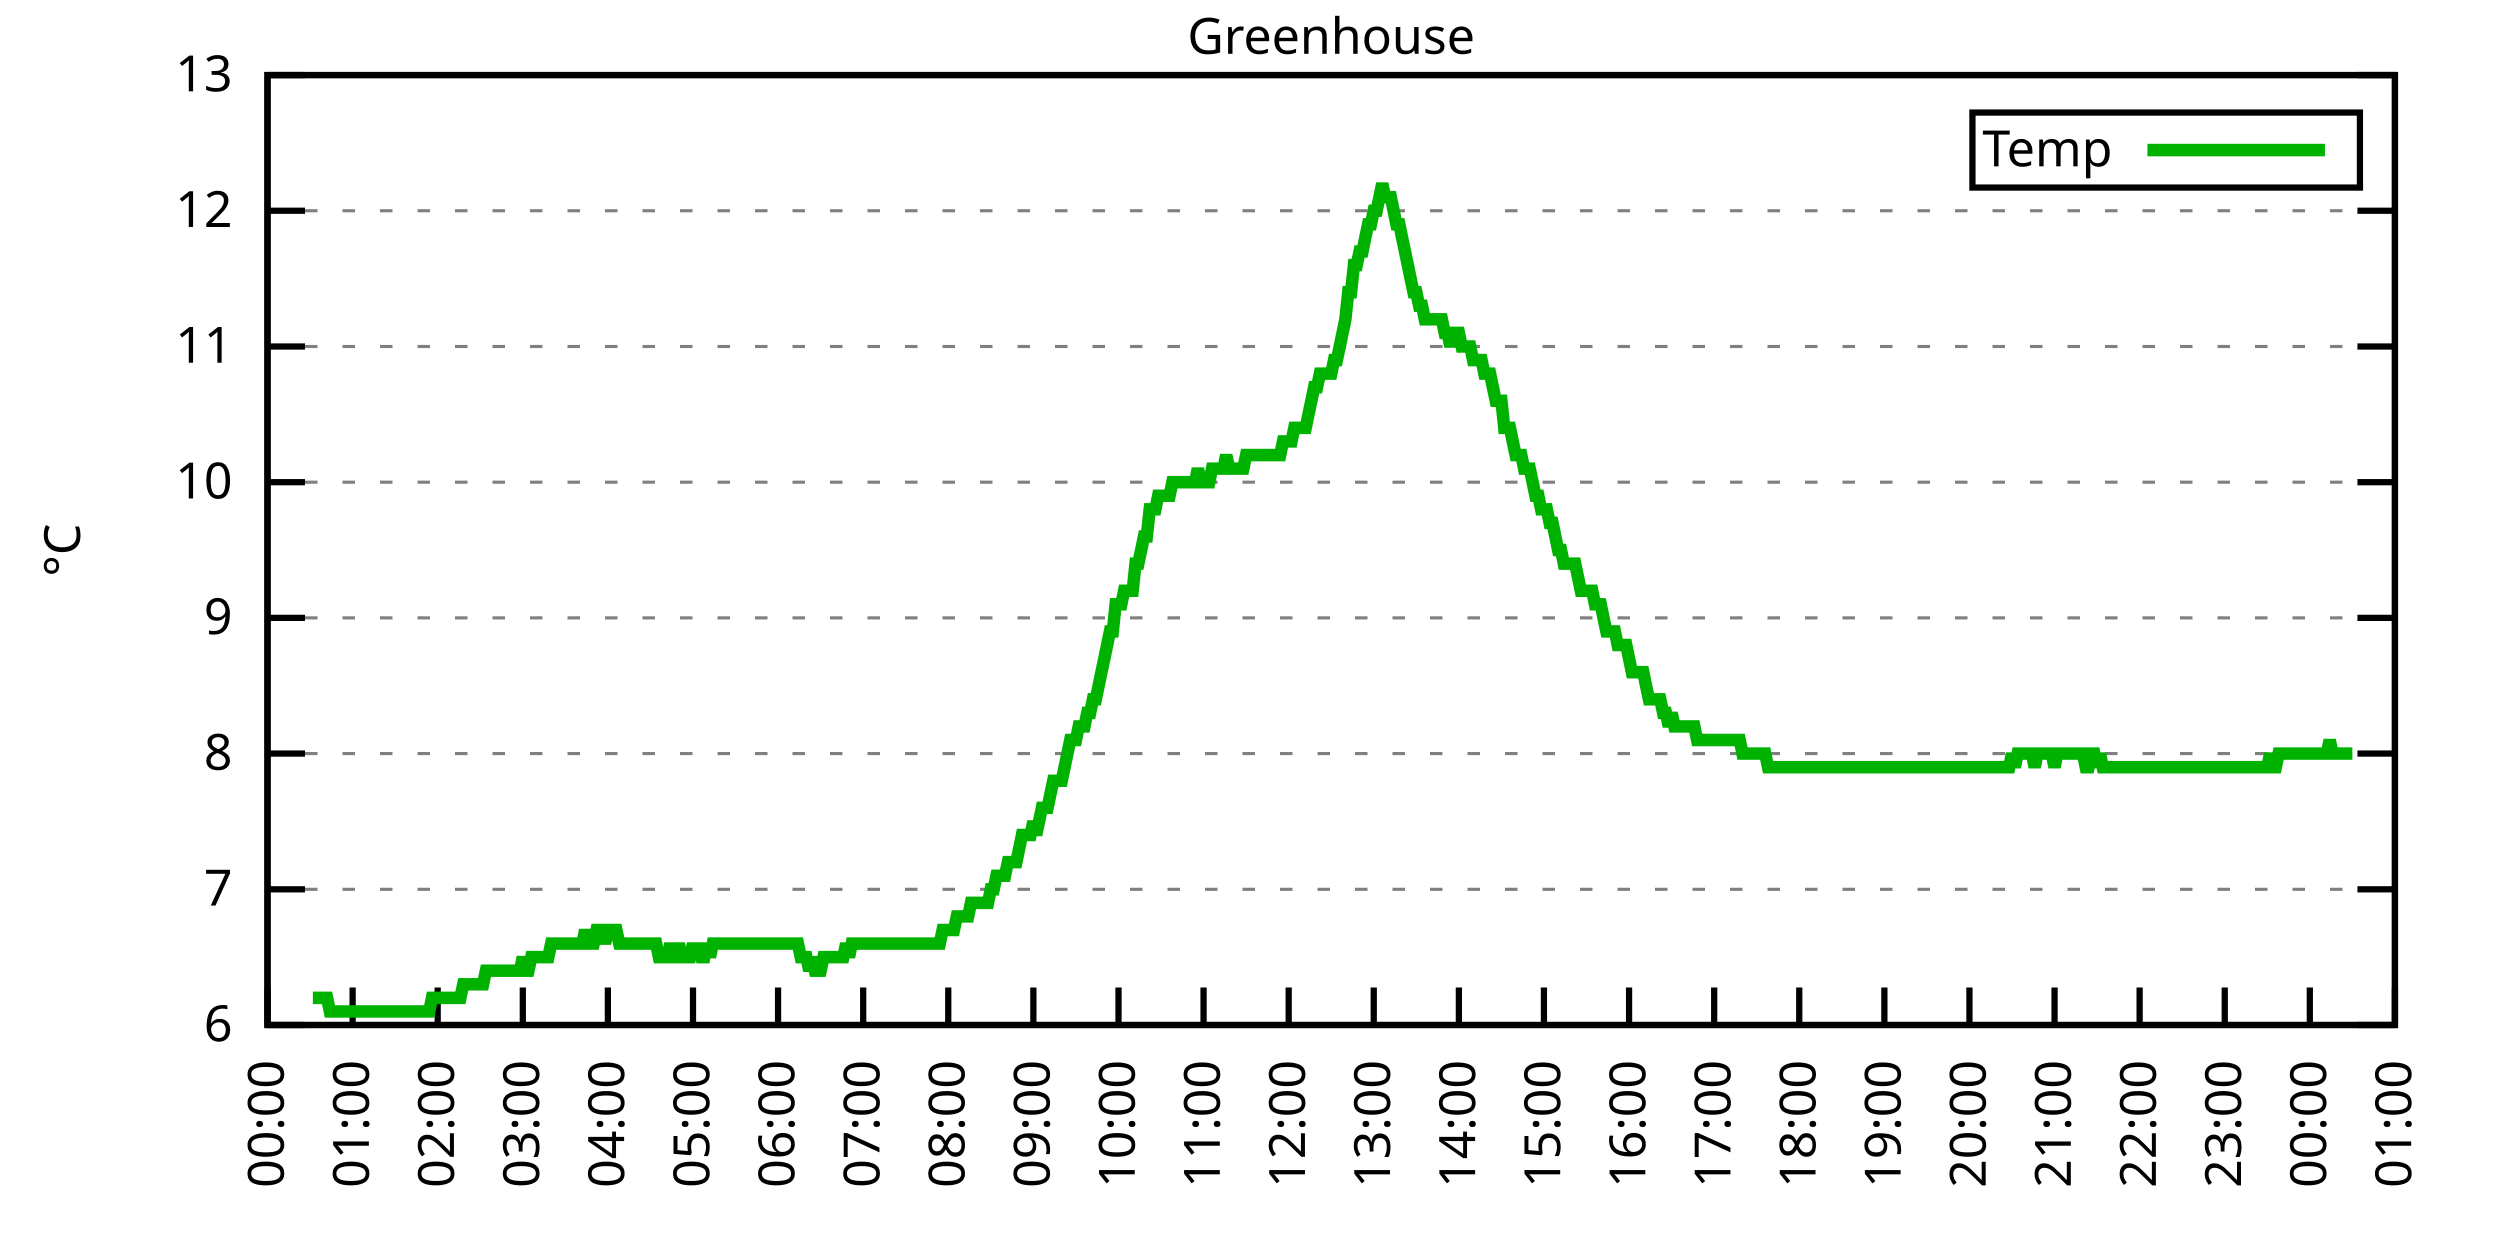
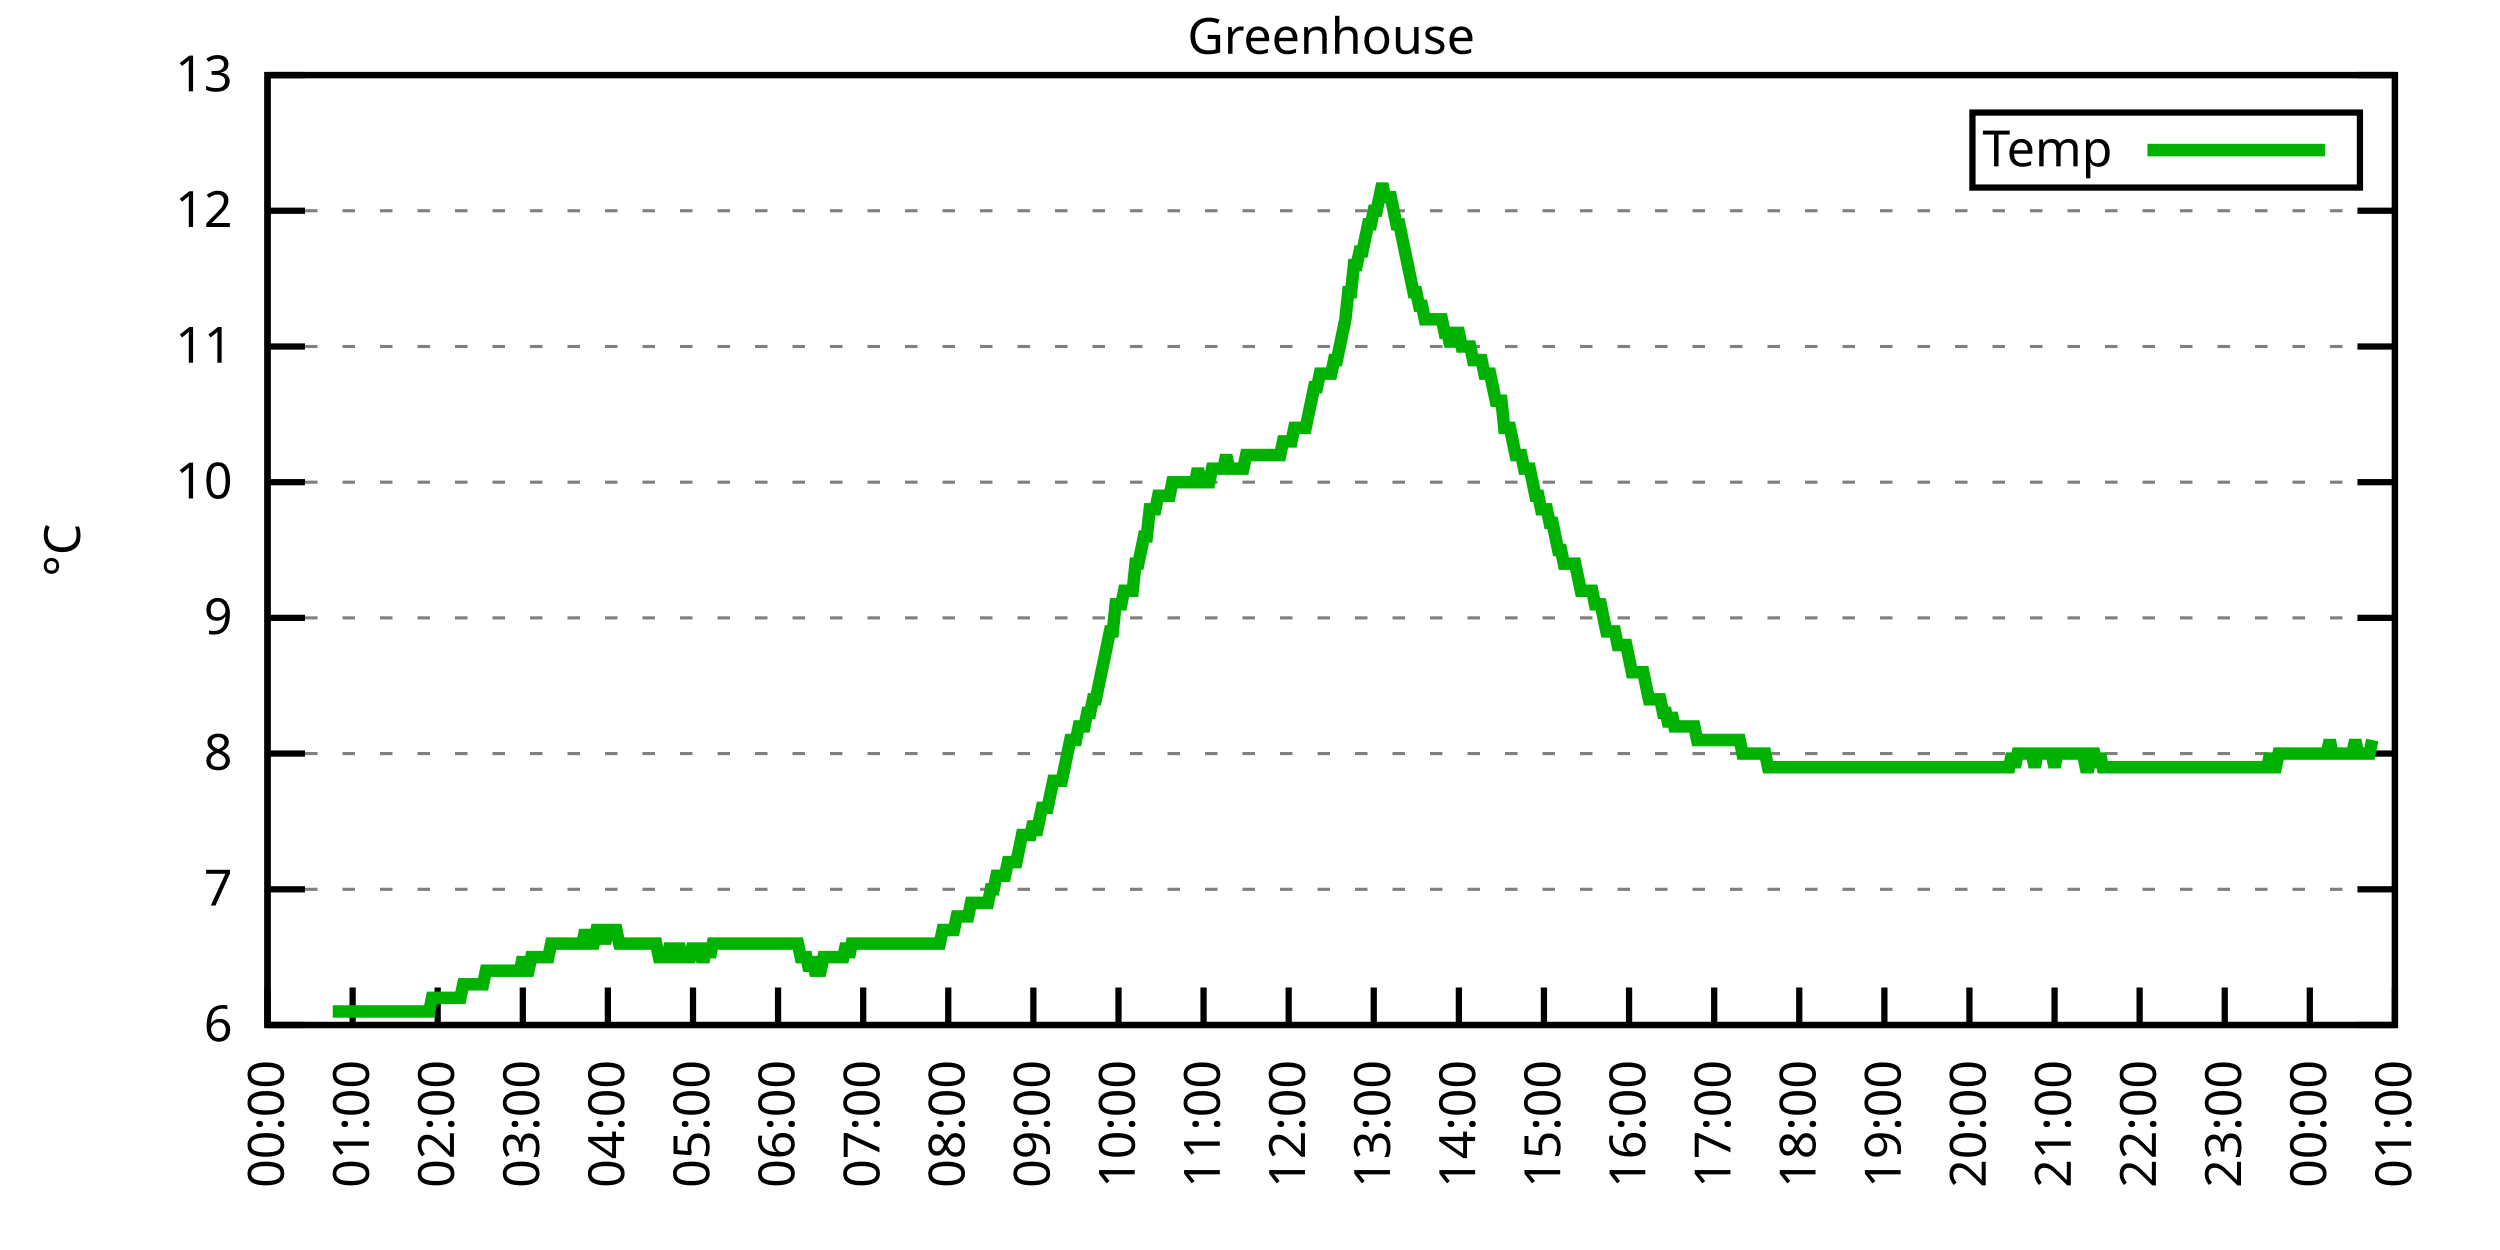
<svg xmlns="http://www.w3.org/2000/svg" xmlns:xlink="http://www.w3.org/1999/xlink" width="400" height="200" viewBox="0 0 400 200">
  <g id="gnuplot_canvas">
    <rect x="0" y="0" width="400" height="200" fill="none" />
    <defs>
      <circle id="gpDot" r="0.5" stroke-width="0.5" stroke="currentColor" />
      <path id="gpPt0" stroke-width="0.333" stroke="currentColor" d="M-1,0 h2 M0,-1 v2" />
      <path id="gpPt1" stroke-width="0.333" stroke="currentColor" d="M-1,-1 L1,1 M1,-1 L-1,1" />
      <path id="gpPt2" stroke-width="0.333" stroke="currentColor" d="M-1,0 L1,0 M0,-1 L0,1 M-1,-1 L1,1 M-1,1 L1,-1" />
      <rect id="gpPt3" stroke-width="0.333" stroke="currentColor" x="-1" y="-1" width="2" height="2" />
      <rect id="gpPt4" stroke-width="0.333" stroke="currentColor" fill="currentColor" x="-1" y="-1" width="2" height="2" />
      <circle id="gpPt5" stroke-width="0.333" stroke="currentColor" cx="0" cy="0" r="1" />
      <use xlink:href="#gpPt5" id="gpPt6" fill="currentColor" stroke="none" />
      <path id="gpPt7" stroke-width="0.333" stroke="currentColor" d="M0,-1.33 L-1.33,0.67 L1.33,0.67 z" />
      <use xlink:href="#gpPt7" id="gpPt8" fill="currentColor" stroke="none" />
      <use xlink:href="#gpPt7" id="gpPt9" stroke="currentColor" transform="rotate(180)" />
      <use xlink:href="#gpPt9" id="gpPt10" fill="currentColor" stroke="none" />
      <use xlink:href="#gpPt3" id="gpPt11" stroke="currentColor" transform="rotate(45)" />
      <use xlink:href="#gpPt11" id="gpPt12" fill="currentColor" stroke="none" />
      <path id="gpPt13" stroke-width="0.333" stroke="currentColor" d="M0,1.330 L1.265,0.411 L0.782,-1.067 L-0.782,-1.076 L-1.265,0.411 z" />
      <use xlink:href="#gpPt13" id="gpPt14" fill="currentColor" stroke="none" />
      <filter id="textbox" filterUnits="objectBoundingBox" x="0" y="0" height="1" width="1">
        <feFlood flood-color="white" flood-opacity="1" result="bgnd" />
        <feComposite in="SourceGraphic" in2="bgnd" operator="atop" />
      </filter>
      <filter id="greybox" filterUnits="objectBoundingBox" x="0" y="0" height="1" width="1">
        <feFlood flood-color="lightgrey" flood-opacity="1" result="grey" />
        <feComposite in="SourceGraphic" in2="grey" operator="atop" />
      </filter>
    </defs>
    <g fill="none" color="white" stroke="currentColor" stroke-width="1.00" stroke-linecap="butt" stroke-linejoin="miter">
</g>
    <g fill="none" color="black" stroke="currentColor" stroke-width="1.00" stroke-linecap="butt" stroke-linejoin="miter">
      <g stroke="none" shape-rendering="crispEdges">
        <polygon fill="rgb(255, 255, 255)" points="42.80,164.00 383.18,164.00 383.18,12.02 42.80,12.02 " />
      </g>
    </g>
    <g fill="none" color="black" stroke="currentColor" stroke-width="1.00" stroke-linecap="butt" stroke-linejoin="miter">
</g>
    <g fill="none" color="black" stroke="black" stroke-width="0.50" stroke-linecap="butt" stroke-linejoin="miter">
</g>
    <g fill="none" color="gray" stroke="currentColor" stroke-width="0.50" stroke-linecap="butt" stroke-linejoin="miter">
      <path stroke="gray" stroke-dasharray="2,4" class="gridline" d="M42.80,164.00 L383.19,164.00  " />
    </g>
    <g fill="none" color="gray" stroke="gray" stroke-width="1.00" stroke-linecap="butt" stroke-linejoin="miter">
</g>
    <g fill="none" color="black" stroke="currentColor" stroke-width="1.00" stroke-linecap="butt" stroke-linejoin="miter">
      <path stroke="black" d="M42.80,164.00 L48.80,164.00 M383.19,164.00 L377.19,164.00  " />
      <g transform="translate(37.20,166.60)" stroke="none" fill="black" font-family="Sans" font-size="8.00" text-anchor="end">
        <text>
          <tspan font-family="Sans"> 6</tspan>
        </text>
      </g>
    </g>
    <g fill="none" color="black" stroke="currentColor" stroke-width="1.00" stroke-linecap="butt" stroke-linejoin="miter">
</g>
    <g fill="none" color="black" stroke="black" stroke-width="0.50" stroke-linecap="butt" stroke-linejoin="miter">
</g>
    <g fill="none" color="gray" stroke="currentColor" stroke-width="0.50" stroke-linecap="butt" stroke-linejoin="miter">
      <path stroke="gray" stroke-dasharray="2,4" class="gridline" d="M42.80,142.29 L383.19,142.29  " />
    </g>
    <g fill="none" color="gray" stroke="gray" stroke-width="1.00" stroke-linecap="butt" stroke-linejoin="miter">
</g>
    <g fill="none" color="black" stroke="currentColor" stroke-width="1.00" stroke-linecap="butt" stroke-linejoin="miter">
      <path stroke="black" d="M42.80,142.29 L48.80,142.29 M383.19,142.29 L377.19,142.29  " />
      <g transform="translate(37.20,144.89)" stroke="none" fill="black" font-family="Sans" font-size="8.00" text-anchor="end">
        <text>
          <tspan font-family="Sans"> 7</tspan>
        </text>
      </g>
    </g>
    <g fill="none" color="black" stroke="currentColor" stroke-width="1.00" stroke-linecap="butt" stroke-linejoin="miter">
</g>
    <g fill="none" color="black" stroke="black" stroke-width="0.50" stroke-linecap="butt" stroke-linejoin="miter">
</g>
    <g fill="none" color="gray" stroke="currentColor" stroke-width="0.50" stroke-linecap="butt" stroke-linejoin="miter">
      <path stroke="gray" stroke-dasharray="2,4" class="gridline" d="M42.80,120.57 L383.19,120.57  " />
    </g>
    <g fill="none" color="gray" stroke="gray" stroke-width="1.00" stroke-linecap="butt" stroke-linejoin="miter">
</g>
    <g fill="none" color="black" stroke="currentColor" stroke-width="1.00" stroke-linecap="butt" stroke-linejoin="miter">
      <path stroke="black" d="M42.80,120.57 L48.80,120.57 M383.19,120.57 L377.19,120.57  " />
      <g transform="translate(37.20,123.17)" stroke="none" fill="black" font-family="Sans" font-size="8.00" text-anchor="end">
        <text>
          <tspan font-family="Sans"> 8</tspan>
        </text>
      </g>
    </g>
    <g fill="none" color="black" stroke="currentColor" stroke-width="1.00" stroke-linecap="butt" stroke-linejoin="miter">
</g>
    <g fill="none" color="black" stroke="black" stroke-width="0.50" stroke-linecap="butt" stroke-linejoin="miter">
</g>
    <g fill="none" color="gray" stroke="currentColor" stroke-width="0.50" stroke-linecap="butt" stroke-linejoin="miter">
      <path stroke="gray" stroke-dasharray="2,4" class="gridline" d="M42.80,98.86 L383.19,98.86  " />
    </g>
    <g fill="none" color="gray" stroke="gray" stroke-width="1.00" stroke-linecap="butt" stroke-linejoin="miter">
</g>
    <g fill="none" color="black" stroke="currentColor" stroke-width="1.00" stroke-linecap="butt" stroke-linejoin="miter">
      <path stroke="black" d="M42.80,98.86 L48.80,98.86 M383.19,98.86 L377.19,98.86  " />
      <g transform="translate(37.20,101.46)" stroke="none" fill="black" font-family="Sans" font-size="8.00" text-anchor="end">
        <text>
          <tspan font-family="Sans"> 9</tspan>
        </text>
      </g>
    </g>
    <g fill="none" color="black" stroke="currentColor" stroke-width="1.00" stroke-linecap="butt" stroke-linejoin="miter">
</g>
    <g fill="none" color="black" stroke="black" stroke-width="0.50" stroke-linecap="butt" stroke-linejoin="miter">
</g>
    <g fill="none" color="gray" stroke="currentColor" stroke-width="0.50" stroke-linecap="butt" stroke-linejoin="miter">
      <path stroke="gray" stroke-dasharray="2,4" class="gridline" d="M42.80,77.15 L383.19,77.15  " />
    </g>
    <g fill="none" color="gray" stroke="gray" stroke-width="1.00" stroke-linecap="butt" stroke-linejoin="miter">
</g>
    <g fill="none" color="black" stroke="currentColor" stroke-width="1.00" stroke-linecap="butt" stroke-linejoin="miter">
      <path stroke="black" d="M42.80,77.15 L48.80,77.15 M383.19,77.15 L377.19,77.15  " />
      <g transform="translate(37.20,79.75)" stroke="none" fill="black" font-family="Sans" font-size="8.00" text-anchor="end">
        <text>
          <tspan font-family="Sans"> 10</tspan>
        </text>
      </g>
    </g>
    <g fill="none" color="black" stroke="currentColor" stroke-width="1.00" stroke-linecap="butt" stroke-linejoin="miter">
</g>
    <g fill="none" color="black" stroke="black" stroke-width="0.50" stroke-linecap="butt" stroke-linejoin="miter">
</g>
    <g fill="none" color="gray" stroke="currentColor" stroke-width="0.50" stroke-linecap="butt" stroke-linejoin="miter">
      <path stroke="gray" stroke-dasharray="2,4" class="gridline" d="M42.80,55.44 L383.19,55.44  " />
    </g>
    <g fill="none" color="gray" stroke="gray" stroke-width="1.00" stroke-linecap="butt" stroke-linejoin="miter">
</g>
    <g fill="none" color="black" stroke="currentColor" stroke-width="1.00" stroke-linecap="butt" stroke-linejoin="miter">
      <path stroke="black" d="M42.80,55.44 L48.80,55.44 M383.19,55.44 L377.19,55.44  " />
      <g transform="translate(37.20,58.04)" stroke="none" fill="black" font-family="Sans" font-size="8.00" text-anchor="end">
        <text>
          <tspan font-family="Sans"> 11</tspan>
        </text>
      </g>
    </g>
    <g fill="none" color="black" stroke="currentColor" stroke-width="1.00" stroke-linecap="butt" stroke-linejoin="miter">
</g>
    <g fill="none" color="black" stroke="black" stroke-width="0.50" stroke-linecap="butt" stroke-linejoin="miter">
</g>
    <g fill="none" color="gray" stroke="currentColor" stroke-width="0.50" stroke-linecap="butt" stroke-linejoin="miter">
      <path stroke="gray" stroke-dasharray="2,4" class="gridline" d="M42.80,33.72 L383.19,33.72  " />
    </g>
    <g fill="none" color="gray" stroke="gray" stroke-width="1.00" stroke-linecap="butt" stroke-linejoin="miter">
</g>
    <g fill="none" color="black" stroke="currentColor" stroke-width="1.00" stroke-linecap="butt" stroke-linejoin="miter">
      <path stroke="black" d="M42.80,33.72 L48.80,33.72 M383.19,33.72 L377.19,33.72  " />
      <g transform="translate(37.20,36.32)" stroke="none" fill="black" font-family="Sans" font-size="8.00" text-anchor="end">
        <text>
          <tspan font-family="Sans"> 12</tspan>
        </text>
      </g>
    </g>
    <g fill="none" color="black" stroke="currentColor" stroke-width="1.00" stroke-linecap="butt" stroke-linejoin="miter">
</g>
    <g fill="none" color="black" stroke="black" stroke-width="0.50" stroke-linecap="butt" stroke-linejoin="miter">
</g>
    <g fill="none" color="gray" stroke="currentColor" stroke-width="0.50" stroke-linecap="butt" stroke-linejoin="miter">
      <path stroke="gray" stroke-dasharray="2,4" class="gridline" d="M42.80,12.01 L383.19,12.01  " />
    </g>
    <g fill="none" color="gray" stroke="gray" stroke-width="1.00" stroke-linecap="butt" stroke-linejoin="miter">
</g>
    <g fill="none" color="black" stroke="currentColor" stroke-width="1.00" stroke-linecap="butt" stroke-linejoin="miter">
      <path stroke="black" d="M42.80,12.01 L48.80,12.01 M383.19,12.01 L377.19,12.01  " />
      <g transform="translate(37.20,14.61)" stroke="none" fill="black" font-family="Sans" font-size="8.00" text-anchor="end">
        <text>
          <tspan font-family="Sans"> 13</tspan>
        </text>
      </g>
    </g>
    <g fill="none" color="black" stroke="currentColor" stroke-width="1.00" stroke-linecap="butt" stroke-linejoin="miter">
      <path stroke="black" d="M42.80,164.00 L42.80,158.00  " />
      <g transform="translate(45.40,169.60) rotate(270.00)" stroke="none" fill="black" font-family="Sans" font-size="8.00" text-anchor="end">
        <text>
          <tspan font-family="Sans">00:00</tspan>
        </text>
      </g>
    </g>
    <g fill="none" color="black" stroke="currentColor" stroke-width="1.00" stroke-linecap="butt" stroke-linejoin="miter">
      <path stroke="black" d="M56.42,164.00 L56.42,158.00  " />
      <g transform="translate(59.02,169.60) rotate(270.00)" stroke="none" fill="black" font-family="Sans" font-size="8.00" text-anchor="end">
        <text>
          <tspan font-family="Sans">01:00</tspan>
        </text>
      </g>
    </g>
    <g fill="none" color="black" stroke="currentColor" stroke-width="1.00" stroke-linecap="butt" stroke-linejoin="miter">
      <path stroke="black" d="M70.03,164.00 L70.03,158.00  " />
      <g transform="translate(72.63,169.60) rotate(270.00)" stroke="none" fill="black" font-family="Sans" font-size="8.00" text-anchor="end">
        <text>
          <tspan font-family="Sans">02:00</tspan>
        </text>
      </g>
    </g>
    <g fill="none" color="black" stroke="currentColor" stroke-width="1.00" stroke-linecap="butt" stroke-linejoin="miter">
      <path stroke="black" d="M83.65,164.00 L83.65,158.00  " />
      <g transform="translate(86.25,169.60) rotate(270.00)" stroke="none" fill="black" font-family="Sans" font-size="8.00" text-anchor="end">
        <text>
          <tspan font-family="Sans">03:00</tspan>
        </text>
      </g>
    </g>
    <g fill="none" color="black" stroke="currentColor" stroke-width="1.00" stroke-linecap="butt" stroke-linejoin="miter">
      <path stroke="black" d="M97.26,164.00 L97.26,158.00  " />
      <g transform="translate(99.86,169.60) rotate(270.00)" stroke="none" fill="black" font-family="Sans" font-size="8.00" text-anchor="end">
        <text>
          <tspan font-family="Sans">04:00</tspan>
        </text>
      </g>
    </g>
    <g fill="none" color="black" stroke="currentColor" stroke-width="1.00" stroke-linecap="butt" stroke-linejoin="miter">
      <path stroke="black" d="M110.88,164.00 L110.88,158.00  " />
      <g transform="translate(113.48,169.60) rotate(270.00)" stroke="none" fill="black" font-family="Sans" font-size="8.00" text-anchor="end">
        <text>
          <tspan font-family="Sans">05:00</tspan>
        </text>
      </g>
    </g>
    <g fill="none" color="black" stroke="currentColor" stroke-width="1.00" stroke-linecap="butt" stroke-linejoin="miter">
      <path stroke="black" d="M124.49,164.00 L124.49,158.00  " />
      <g transform="translate(127.09,169.60) rotate(270.00)" stroke="none" fill="black" font-family="Sans" font-size="8.00" text-anchor="end">
        <text>
          <tspan font-family="Sans">06:00</tspan>
        </text>
      </g>
    </g>
    <g fill="none" color="black" stroke="currentColor" stroke-width="1.00" stroke-linecap="butt" stroke-linejoin="miter">
      <path stroke="black" d="M138.11,164.00 L138.11,158.00  " />
      <g transform="translate(140.71,169.60) rotate(270.00)" stroke="none" fill="black" font-family="Sans" font-size="8.00" text-anchor="end">
        <text>
          <tspan font-family="Sans">07:00</tspan>
        </text>
      </g>
    </g>
    <g fill="none" color="black" stroke="currentColor" stroke-width="1.00" stroke-linecap="butt" stroke-linejoin="miter">
      <path stroke="black" d="M151.72,164.00 L151.72,158.00  " />
      <g transform="translate(154.32,169.60) rotate(270.00)" stroke="none" fill="black" font-family="Sans" font-size="8.00" text-anchor="end">
        <text>
          <tspan font-family="Sans">08:00</tspan>
        </text>
      </g>
    </g>
    <g fill="none" color="black" stroke="currentColor" stroke-width="1.00" stroke-linecap="butt" stroke-linejoin="miter">
      <path stroke="black" d="M165.34,164.00 L165.34,158.00  " />
      <g transform="translate(167.94,169.60) rotate(270.00)" stroke="none" fill="black" font-family="Sans" font-size="8.00" text-anchor="end">
        <text>
          <tspan font-family="Sans">09:00</tspan>
        </text>
      </g>
    </g>
    <g fill="none" color="black" stroke="currentColor" stroke-width="1.00" stroke-linecap="butt" stroke-linejoin="miter">
      <path stroke="black" d="M178.96,164.00 L178.96,158.00  " />
      <g transform="translate(181.56,169.60) rotate(270.00)" stroke="none" fill="black" font-family="Sans" font-size="8.00" text-anchor="end">
        <text>
          <tspan font-family="Sans">10:00</tspan>
        </text>
      </g>
    </g>
    <g fill="none" color="black" stroke="currentColor" stroke-width="1.00" stroke-linecap="butt" stroke-linejoin="miter">
      <path stroke="black" d="M192.57,164.00 L192.57,158.00  " />
      <g transform="translate(195.17,169.60) rotate(270.00)" stroke="none" fill="black" font-family="Sans" font-size="8.00" text-anchor="end">
        <text>
          <tspan font-family="Sans">11:00</tspan>
        </text>
      </g>
    </g>
    <g fill="none" color="black" stroke="currentColor" stroke-width="1.00" stroke-linecap="butt" stroke-linejoin="miter">
      <path stroke="black" d="M206.19,164.00 L206.19,158.00  " />
      <g transform="translate(208.79,169.60) rotate(270.00)" stroke="none" fill="black" font-family="Sans" font-size="8.00" text-anchor="end">
        <text>
          <tspan font-family="Sans">12:00</tspan>
        </text>
      </g>
    </g>
    <g fill="none" color="black" stroke="currentColor" stroke-width="1.00" stroke-linecap="butt" stroke-linejoin="miter">
      <path stroke="black" d="M219.80,164.00 L219.80,158.00  " />
      <g transform="translate(222.40,169.60) rotate(270.00)" stroke="none" fill="black" font-family="Sans" font-size="8.00" text-anchor="end">
        <text>
          <tspan font-family="Sans">13:00</tspan>
        </text>
      </g>
    </g>
    <g fill="none" color="black" stroke="currentColor" stroke-width="1.00" stroke-linecap="butt" stroke-linejoin="miter">
      <path stroke="black" d="M233.42,164.00 L233.42,158.00  " />
      <g transform="translate(236.02,169.60) rotate(270.00)" stroke="none" fill="black" font-family="Sans" font-size="8.00" text-anchor="end">
        <text>
          <tspan font-family="Sans">14:00</tspan>
        </text>
      </g>
    </g>
    <g fill="none" color="black" stroke="currentColor" stroke-width="1.00" stroke-linecap="butt" stroke-linejoin="miter">
      <path stroke="black" d="M247.03,164.00 L247.03,158.00  " />
      <g transform="translate(249.63,169.60) rotate(270.00)" stroke="none" fill="black" font-family="Sans" font-size="8.00" text-anchor="end">
        <text>
          <tspan font-family="Sans">15:00</tspan>
        </text>
      </g>
    </g>
    <g fill="none" color="black" stroke="currentColor" stroke-width="1.00" stroke-linecap="butt" stroke-linejoin="miter">
      <path stroke="black" d="M260.65,164.00 L260.65,158.00  " />
      <g transform="translate(263.25,169.60) rotate(270.00)" stroke="none" fill="black" font-family="Sans" font-size="8.00" text-anchor="end">
        <text>
          <tspan font-family="Sans">16:00</tspan>
        </text>
      </g>
    </g>
    <g fill="none" color="black" stroke="currentColor" stroke-width="1.00" stroke-linecap="butt" stroke-linejoin="miter">
      <path stroke="black" d="M274.27,164.00 L274.27,158.00  " />
      <g transform="translate(276.87,169.60) rotate(270.00)" stroke="none" fill="black" font-family="Sans" font-size="8.00" text-anchor="end">
        <text>
          <tspan font-family="Sans">17:00</tspan>
        </text>
      </g>
    </g>
    <g fill="none" color="black" stroke="currentColor" stroke-width="1.00" stroke-linecap="butt" stroke-linejoin="miter">
      <path stroke="black" d="M287.88,164.00 L287.88,158.00  " />
      <g transform="translate(290.48,169.60) rotate(270.00)" stroke="none" fill="black" font-family="Sans" font-size="8.00" text-anchor="end">
        <text>
          <tspan font-family="Sans">18:00</tspan>
        </text>
      </g>
    </g>
    <g fill="none" color="black" stroke="currentColor" stroke-width="1.00" stroke-linecap="butt" stroke-linejoin="miter">
      <path stroke="black" d="M301.50,164.00 L301.50,158.00  " />
      <g transform="translate(304.10,169.60) rotate(270.00)" stroke="none" fill="black" font-family="Sans" font-size="8.00" text-anchor="end">
        <text>
          <tspan font-family="Sans">19:00</tspan>
        </text>
      </g>
    </g>
    <g fill="none" color="black" stroke="currentColor" stroke-width="1.00" stroke-linecap="butt" stroke-linejoin="miter">
      <path stroke="black" d="M315.11,164.00 L315.11,158.00  " />
      <g transform="translate(317.71,169.60) rotate(270.00)" stroke="none" fill="black" font-family="Sans" font-size="8.00" text-anchor="end">
        <text>
          <tspan font-family="Sans">20:00</tspan>
        </text>
      </g>
    </g>
    <g fill="none" color="black" stroke="currentColor" stroke-width="1.00" stroke-linecap="butt" stroke-linejoin="miter">
      <path stroke="black" d="M328.73,164.00 L328.73,158.00  " />
      <g transform="translate(331.33,169.60) rotate(270.00)" stroke="none" fill="black" font-family="Sans" font-size="8.00" text-anchor="end">
        <text>
          <tspan font-family="Sans">21:00</tspan>
        </text>
      </g>
    </g>
    <g fill="none" color="black" stroke="currentColor" stroke-width="1.00" stroke-linecap="butt" stroke-linejoin="miter">
      <path stroke="black" d="M342.34,164.00 L342.34,158.00  " />
      <g transform="translate(344.94,169.60) rotate(270.00)" stroke="none" fill="black" font-family="Sans" font-size="8.00" text-anchor="end">
        <text>
          <tspan font-family="Sans">22:00</tspan>
        </text>
      </g>
    </g>
    <g fill="none" color="black" stroke="currentColor" stroke-width="1.00" stroke-linecap="butt" stroke-linejoin="miter">
      <path stroke="black" d="M355.96,164.00 L355.96,158.00  " />
      <g transform="translate(358.56,169.60) rotate(270.00)" stroke="none" fill="black" font-family="Sans" font-size="8.00" text-anchor="end">
        <text>
          <tspan font-family="Sans">23:00</tspan>
        </text>
      </g>
    </g>
    <g fill="none" color="black" stroke="currentColor" stroke-width="1.00" stroke-linecap="butt" stroke-linejoin="miter">
      <path stroke="black" d="M369.57,164.00 L369.57,158.00  " />
      <g transform="translate(372.17,169.60) rotate(270.00)" stroke="none" fill="black" font-family="Sans" font-size="8.00" text-anchor="end">
        <text>
          <tspan font-family="Sans">00:00</tspan>
        </text>
      </g>
    </g>
    <g fill="none" color="black" stroke="currentColor" stroke-width="1.00" stroke-linecap="butt" stroke-linejoin="miter">
      <path stroke="black" d="M383.19,164.00 L383.19,158.00  " />
      <g transform="translate(385.79,169.60) rotate(270.00)" stroke="none" fill="black" font-family="Sans" font-size="8.00" text-anchor="end">
        <text>
          <tspan font-family="Sans">01:00</tspan>
        </text>
      </g>
    </g>
    <g fill="none" color="black" stroke="currentColor" stroke-width="1.00" stroke-linecap="butt" stroke-linejoin="miter">
</g>
    <g fill="none" color="black" stroke="currentColor" stroke-width="1.00" stroke-linecap="butt" stroke-linejoin="miter">
      <path stroke="black" d="M42.80,12.01 L42.80,164.00 L383.19,164.00 L383.19,12.01 L42.80,12.01 Z  " />
    </g>
    <g fill="none" color="black" stroke="currentColor" stroke-width="1.00" stroke-linecap="butt" stroke-linejoin="miter">
</g>
    <g fill="none" color="black" stroke="currentColor" stroke-width="1.00" stroke-linecap="butt" stroke-linejoin="miter">
      <path stroke="black" d="M315.59,30.01 L315.59,18.01 L377.59,18.01 L377.59,30.01 L315.59,30.01 Z  " />
    </g>
    <g id="Greenhouse_plot_1">
      <g fill="none" color="white" stroke="black" stroke-width="2.00" stroke-linecap="butt" stroke-linejoin="miter">
</g>
      <g fill="none" color="black" stroke="currentColor" stroke-width="2.00" stroke-linecap="butt" stroke-linejoin="miter">
        <g transform="translate(337.99,26.61)" stroke="none" fill="black" font-family="Sans" font-size="8.00" text-anchor="end">
          <text>
            <tspan font-family="Sans">Temp</tspan>
          </text>
        </g>
      </g>
      <g fill="none" color="black" stroke="currentColor" stroke-width="2.00" stroke-linecap="butt" stroke-linejoin="miter">
-         <path stroke="rgb(  0, 178,   0)" d="M343.59,24.01 L371.99,24.01 M50.06,159.66 L50.52,159.66 L50.97,159.66 L51.42,159.66 L51.88,159.66 L52.33,159.66   L52.78,161.83 L53.24,161.83 L53.69,161.83 L54.15,161.83 L54.60,161.83 L55.05,161.83 L55.51,161.83 L55.96,161.83   L56.42,161.83 L56.87,161.83 L57.32,161.83 L57.78,161.83 L58.23,161.83 L58.68,161.83 L59.14,161.83 L59.59,161.83   L60.05,161.83 L60.50,161.83 L60.95,161.83 L61.41,161.83 L61.86,161.83 L62.32,161.83 L62.77,161.83 L63.22,161.83   L63.68,161.83 L64.13,161.83 L64.58,161.83 L65.04,161.83 L65.49,161.83 L65.95,161.83 L66.40,161.83 L66.85,161.83   L67.31,161.83 L67.76,161.83 L68.22,161.83 L68.67,161.83 L69.12,159.66 L69.58,159.66 L70.03,159.66 L70.49,159.66   L70.94,159.66 L71.39,159.66 L71.85,159.66 L72.30,159.66 L72.75,159.66 L73.21,159.66 L73.66,159.66 L74.12,157.49   L74.57,157.49 L75.02,157.49 L75.48,157.49 L75.93,157.49 L76.39,157.49 L76.84,157.49 L77.29,157.49 L77.75,155.31   L78.20,155.31 L78.65,155.31 L79.11,155.31 L79.56,155.31 L80.02,155.31 L80.47,155.31 L80.92,155.31 L81.38,155.31   L81.83,155.31 L82.29,155.31 L82.74,155.31 L83.19,155.31 L83.65,153.14 L84.10,155.31 L84.55,155.31 L85.01,153.14   L85.46,153.14 L85.92,153.14 L86.37,153.14 L86.82,153.14 L87.28,153.14 L87.73,153.14 L88.19,150.97 L88.64,150.97   L89.09,150.97 L89.55,150.97 L90.00,150.97 L90.45,150.97 L90.91,150.97 L91.36,150.97 L91.82,150.97 L92.27,150.97   L92.72,150.97 L93.18,150.97 L93.63,148.80 L94.09,150.97 L94.54,150.97 L94.99,150.97 L95.45,148.80 L95.90,148.80   L96.35,148.80 L96.81,150.97 L97.26,148.80 L97.72,148.80 L98.17,148.80 L98.62,148.80 L99.08,150.97 L99.53,150.97   L99.99,150.97 L100.44,150.97 L100.89,150.97 L101.35,150.97 L101.80,150.97 L102.25,150.97 L102.71,150.97 L103.16,150.97   L103.62,150.97 L104.07,150.97 L104.52,150.97 L104.98,150.97 L105.43,153.14 L105.89,153.14 L106.34,153.14 L106.79,153.14   L107.25,150.97 L107.70,153.14 L108.15,153.14 L108.61,150.97 L109.06,153.14 L109.52,153.14 L109.97,153.14 L110.42,153.14   L110.88,150.97 L111.33,153.14 L111.79,150.97 L112.24,153.14 L112.69,153.14 L113.15,150.97 L113.60,153.14 L114.05,150.97   L114.51,150.97 L114.96,150.97 L115.42,150.97 L115.87,150.97 L116.32,150.97 L116.78,150.97 L117.23,150.97 L117.69,150.97   L118.14,150.97 L118.59,150.97 L119.05,150.97 L119.50,150.97 L119.96,150.97 L120.41,150.97 L120.86,150.97 L121.32,150.97   L121.77,150.97 L122.22,150.97 L122.68,150.97 L123.13,150.97 L123.59,150.97 L124.04,150.97 L124.49,150.97 L124.95,150.97   L125.40,150.97 L125.86,150.97 L126.31,150.97 L126.76,150.97 L127.22,150.97 L127.67,150.97 L128.12,153.14 L128.58,153.14   L129.03,153.14 L129.49,155.31 L129.94,153.14 L130.39,155.31 L130.85,155.31 L131.30,155.31 L131.76,153.14 L132.21,153.14   L132.66,153.14 L133.12,153.14 L133.57,153.14 L134.02,153.14 L134.48,153.14 L134.93,153.14 L135.39,150.97 L135.84,153.14   L136.29,150.97 L136.75,150.97 L137.20,150.97 L137.66,150.97 L138.11,150.97 L138.56,150.97 L139.02,150.97 L139.47,150.97   L139.92,150.97 L140.38,150.97 L140.83,150.97 L141.29,150.97 L141.74,150.97 L142.19,150.97 L142.65,150.97 L143.10,150.97   L143.56,150.97 L144.01,150.97 L144.46,150.97 L144.92,150.97 L145.37,150.97 L145.82,150.97 L146.28,150.97 L146.73,150.97   L147.19,150.97 L147.64,150.97 L148.09,150.97 L148.55,150.97 L149.00,150.97 L149.46,150.97 L149.91,150.97 L150.36,150.97   L150.82,148.80 L151.27,148.80 L151.72,148.80 L152.18,148.80 L152.63,148.80 L153.09,146.63 L153.54,146.63 L153.99,146.63   L154.45,146.63 L154.90,146.63 L155.36,144.46 L155.81,144.46 L156.26,144.46 L156.72,144.46 L157.17,144.46 L157.62,144.46   L158.08,144.46 L158.53,142.29 L158.99,142.29 L159.44,140.12 L159.89,140.12 L160.35,140.12 L160.80,140.12 L161.26,137.94   L161.71,137.94 L162.16,137.94 L162.62,137.94 L163.07,135.77 L163.52,133.60 L163.98,133.60 L164.43,133.60 L164.89,133.60   L165.34,131.43 L165.79,133.60 L166.25,131.43 L166.70,129.26 L167.16,129.26 L167.61,129.26 L168.06,127.09 L168.52,124.92   L168.97,124.92 L169.43,124.92 L169.88,124.92 L170.33,122.75 L170.79,120.57 L171.24,118.40 L171.69,118.40 L172.15,118.40   L172.60,116.23 L173.06,116.23 L173.51,116.23 L173.96,114.06 L174.42,114.06 L174.87,111.89 L175.33,111.89 L175.78,109.72   L176.23,107.55 L176.69,105.38 L177.14,103.20 L177.59,101.03 L178.05,101.03 L178.50,96.69 L178.96,96.69 L179.41,96.69   L179.86,94.52 L180.32,94.52 L180.77,94.52 L181.23,94.52 L181.68,90.18 L182.13,90.18 L182.59,88.00 L183.04,85.83   L183.49,85.83 L183.95,81.49 L184.40,81.49 L184.86,81.49 L185.31,79.32 L185.76,79.32 L186.22,79.32 L186.67,79.32   L187.13,79.32 L187.58,77.15 L188.03,77.15 L188.49,77.15 L188.94,77.15 L189.39,77.15 L189.85,77.15 L190.30,77.15   L190.76,77.15 L191.21,77.15 L191.66,74.98 L192.12,77.15 L192.57,77.15 L193.03,77.15 L193.48,77.15 L193.93,74.98   L194.39,74.98 L194.84,74.98 L195.29,74.98 L195.75,74.98 L196.20,72.81 L196.66,74.98 L197.11,74.98 L197.56,74.98   L198.02,74.98 L198.47,74.98 L198.93,74.98 L199.38,72.81 L199.83,72.81 L200.29,72.81 L200.74,72.81 L201.19,72.81   L201.65,72.81 L202.10,72.81 L202.56,72.81 L203.01,72.81 L203.46,72.81 L203.92,72.81 L204.37,72.81 L204.83,72.81   L205.28,70.63 L205.73,70.63 L206.19,70.63 L206.64,70.63 L207.09,68.46 L207.55,68.46 L208.00,68.46 L208.46,68.46   L208.91,68.46 L209.36,66.29 L209.82,64.12 L210.27,61.95 L210.73,61.95 L211.18,59.78 L211.63,59.78 L212.09,59.78   L212.54,59.78 L213.00,59.78 L213.45,57.61 L213.90,57.61 L214.36,55.44 L214.81,53.26 L215.26,51.09 L215.72,46.75   L216.17,46.75 L216.63,42.41 L217.08,42.41 L217.53,40.24 L217.99,40.24 L218.44,38.07 L218.90,35.89 L219.35,35.89   L219.80,33.72 L220.26,33.72 L220.71,31.55 L221.16,29.38 L221.62,31.55 L222.07,31.55 L222.53,31.55 L222.98,33.72   L223.43,35.89 L223.89,35.89 L224.34,38.07 L224.80,40.24 L225.25,42.41 L225.70,44.58 L226.16,46.75 L226.61,46.75   L227.06,48.92 L227.52,48.92 L227.97,51.09 L228.43,51.09 L228.88,51.09 L229.33,51.09 L229.79,51.09 L230.24,51.09   L230.70,51.09 L231.15,53.26 L231.60,53.26 L232.06,55.44 L232.51,53.26 L232.96,53.26 L233.42,53.26 L233.87,55.44   L234.33,55.44 L234.78,55.44 L235.23,55.44 L235.69,57.61 L236.14,57.61 L236.60,57.61 L237.05,57.61 L237.50,59.78   L237.96,59.78 L238.41,59.78 L238.86,61.95 L239.32,64.12 L239.77,64.12 L240.23,64.12 L240.68,68.46 L241.13,68.46   L241.59,68.46 L242.04,70.63 L242.50,72.81 L242.95,72.81 L243.40,72.81 L243.86,74.98 L244.31,74.98 L244.76,74.98   L245.22,77.15 L245.67,79.32 L246.13,79.32 L246.58,81.49 L247.03,81.49 L247.49,81.49 L247.94,83.66 L248.40,83.66   L248.85,85.83 L249.30,88.00 L249.76,88.00 L250.21,90.18 L250.66,90.18 L251.12,90.18 L251.57,90.18 L252.03,90.18   L252.48,92.35 L252.93,94.52 L253.39,94.52 L253.84,94.52 L254.30,94.52 L254.75,94.52 L255.20,96.69 L255.66,96.69   L256.11,96.69 L256.56,98.86 L257.02,101.03 L257.47,101.03 L257.93,101.03 L258.38,101.03 L258.83,103.20 L259.29,103.20   L259.74,103.20 L260.20,103.20 L260.65,105.38 L261.10,107.55 L261.56,107.55 L262.01,107.55 L262.47,107.55 L262.92,107.55   L263.37,109.72 L263.83,111.89 L264.28,111.89 L264.73,111.89 L265.19,111.89 L265.64,111.89 L266.10,114.06 L266.55,114.06   L267.00,116.23 L267.46,114.06 L267.91,116.23 L268.37,116.23 L268.82,116.23 L269.27,116.23 L269.73,116.23 L270.18,116.23   L270.63,116.23 L271.09,116.23 L271.54,118.40 L272.00,118.40 L272.45,118.40 L272.90,118.40 L273.36,118.40 L273.81,118.40   L274.27,118.40 L274.72,118.40 L275.17,118.40 L275.63,118.40 L276.08,118.40 L276.53,118.40 L276.99,118.40 L277.44,118.40   L277.90,118.40 L278.35,118.40 L278.80,120.57 L279.26,120.57 L279.71,120.57 L280.17,120.57 L280.62,120.57 L281.07,120.57   L281.53,120.57 L281.98,120.57 L282.43,120.57 L282.89,122.75 L283.34,122.75 L283.80,122.75 L284.25,122.75 L284.70,122.75   L285.16,122.75 L285.61,122.75 L286.07,122.75 L286.52,122.75 L286.97,122.75 L287.43,122.75 L287.88,122.75 L288.33,122.75   L288.79,122.75 L289.24,122.75 L289.70,122.75 L290.15,122.75 L290.60,122.75 L291.06,122.75 L291.51,122.75 L291.97,122.75   L292.42,122.75 L292.87,122.75 L293.33,122.75 L293.78,122.75 L294.23,122.75 L294.69,122.75 L295.14,122.75 L295.60,122.75   L296.05,122.75 L296.50,122.75 L296.96,122.75 L297.41,122.75 L297.87,122.75 L298.32,122.75 L298.77,122.75 L299.23,122.75   L299.68,122.75 L300.13,122.75 L300.59,122.75 L301.04,122.75 L301.50,122.75 L301.95,122.75 L302.40,122.75 L302.86,122.75   L303.31,122.75 L303.77,122.75 L304.22,122.75 L304.67,122.75 L305.13,122.75 L305.58,122.75 L306.03,122.75 L306.49,122.75   L306.94,122.75 L307.40,122.75 L307.85,122.75 L308.30,122.75 L308.76,122.75 L309.21,122.75 L309.67,122.75 L310.12,122.75   L310.57,122.75 L311.03,122.75 L311.48,122.75 L311.94,122.75 L312.39,122.75 L312.84,122.75 L313.30,122.75 L313.75,122.75   L314.20,122.75 L314.66,122.75 L315.11,122.75 L315.57,122.75 L316.02,122.75 L316.47,122.75 L316.93,122.75 L317.38,122.75   L317.84,122.75 L318.29,122.75 L318.74,122.75 L319.20,122.75 L319.65,122.75 L320.10,122.75 L320.56,122.75 L321.01,122.75   L321.47,122.75 L321.92,120.57 L322.37,122.75 L322.83,120.57 L323.28,120.57 L323.74,120.57 L324.19,120.57 L324.64,120.57   L325.10,120.57 L325.55,122.75 L326.00,120.57 L326.46,120.57 L326.91,120.57 L327.37,120.57 L327.82,120.57 L328.27,120.57   L328.73,122.75 L329.18,120.57 L329.64,120.57 L330.09,120.57 L330.54,120.57 L331.00,120.57 L331.45,120.57 L331.90,120.57   L332.36,120.57 L332.81,120.57 L333.27,120.57 L333.72,122.75 L334.17,122.75 L334.63,120.57 L335.08,120.57 L335.54,122.75   L335.99,120.57 L336.44,122.75 L336.90,122.75 L337.35,122.75 L337.80,122.75 L338.26,122.75 L338.71,122.75 L339.17,122.75   L339.62,122.75 L340.07,122.75 L340.53,122.75 L340.98,122.75 L341.44,122.75 L341.89,122.75 L342.34,122.75 L342.80,122.75   L343.25,122.75 L343.70,122.75 L344.16,122.75 L344.61,122.75 L345.07,122.75 L345.52,122.75 L345.97,122.75 L346.43,122.75   L346.88,122.75 L347.34,122.75 L347.79,122.75 L348.24,122.75 L348.70,122.75 L349.15,122.75 L349.60,122.75 L350.06,122.75   L350.51,122.75 L350.97,122.75 L351.42,122.75 L351.87,122.75 L352.33,122.75 L352.78,122.75 L353.24,122.75 L353.69,122.75   L354.14,122.75 L354.60,122.75 L355.05,122.75 L355.50,122.75 L355.96,122.75 L356.41,122.75 L356.87,122.75 L357.32,122.75   L357.77,122.75 L358.23,122.75 L358.68,122.75 L359.14,122.75 L359.59,122.75 L360.04,122.75 L360.50,122.75 L360.95,122.75   L361.41,122.75 L361.86,122.75 L362.31,122.75 L362.77,122.75 L363.22,120.57 L363.67,122.75 L364.13,122.75 L364.58,120.57   L365.04,120.57 L365.49,120.57 L365.94,120.57 L366.40,120.57 L366.85,120.57 L367.31,120.57 L367.76,120.57 L368.21,120.57   L368.67,120.57 L369.12,120.57 L369.57,120.57 L370.03,120.57 L370.48,120.57 L370.94,120.57 L371.39,120.57 L371.84,120.57   L372.30,120.57 L372.75,118.40 L373.21,120.57 L373.66,120.57 L374.11,120.57 L374.57,120.57 L375.02,120.57 L375.47,120.57   L375.93,120.57 L376.38,120.57  " />
+         <path stroke="rgb(  0, 178,   0)" d="M343.59,24.01 L371.99,24.01 M53.24,161.83 L53.69,161.83 L54.15,161.83 L54.60,161.83 L55.05,161.83 L55.51,161.83   L55.96,161.83 L56.42,161.83 L56.87,161.83 L57.32,161.83 L57.78,161.83 L58.23,161.83 L58.68,161.83 L59.14,161.83   L59.59,161.83 L60.05,161.83 L60.50,161.83 L60.95,161.83 L61.41,161.83 L61.86,161.83 L62.32,161.83 L62.77,161.83   L63.22,161.83 L63.68,161.83 L64.13,161.83 L64.58,161.83 L65.04,161.83 L65.49,161.83 L65.95,161.83 L66.40,161.83   L66.85,161.83 L67.31,161.83 L67.76,161.83 L68.22,161.83 L68.67,161.83 L69.12,159.66 L69.58,159.66 L70.03,159.66   L70.49,159.66 L70.94,159.66 L71.39,159.66 L71.85,159.66 L72.30,159.66 L72.75,159.66 L73.21,159.66 L73.66,159.66   L74.12,157.49 L74.57,157.49 L75.02,157.49 L75.48,157.49 L75.93,157.49 L76.39,157.49 L76.84,157.49 L77.29,157.49   L77.75,155.31 L78.20,155.31 L78.65,155.31 L79.11,155.31 L79.56,155.31 L80.02,155.31 L80.47,155.31 L80.92,155.31   L81.38,155.31 L81.83,155.31 L82.29,155.31 L82.74,155.31 L83.19,155.31 L83.65,153.14 L84.10,155.31 L84.55,155.31   L85.01,153.14 L85.46,153.14 L85.92,153.14 L86.37,153.14 L86.82,153.14 L87.28,153.14 L87.73,153.14 L88.19,150.97   L88.64,150.97 L89.09,150.97 L89.55,150.97 L90.00,150.97 L90.45,150.97 L90.91,150.97 L91.36,150.97 L91.82,150.97   L92.27,150.97 L92.72,150.97 L93.18,150.97 L93.63,148.80 L94.09,150.97 L94.54,150.97 L94.99,150.97 L95.45,148.80   L95.90,148.80 L96.35,148.80 L96.81,150.97 L97.26,148.80 L97.72,148.80 L98.17,148.80 L98.62,148.80 L99.08,150.97   L99.53,150.97 L99.99,150.97 L100.44,150.97 L100.89,150.97 L101.35,150.97 L101.80,150.97 L102.25,150.97 L102.71,150.97   L103.16,150.97 L103.62,150.97 L104.07,150.97 L104.52,150.97 L104.98,150.97 L105.43,153.14 L105.89,153.14 L106.34,153.14   L106.79,153.14 L107.25,150.97 L107.70,153.14 L108.15,153.14 L108.61,150.97 L109.06,153.14 L109.52,153.14 L109.97,153.14   L110.42,153.14 L110.88,150.97 L111.33,153.14 L111.79,150.97 L112.24,153.14 L112.69,153.14 L113.15,150.97 L113.60,153.14   L114.05,150.97 L114.51,150.97 L114.96,150.97 L115.42,150.97 L115.87,150.97 L116.32,150.97 L116.78,150.97 L117.23,150.97   L117.69,150.97 L118.14,150.97 L118.59,150.97 L119.05,150.97 L119.50,150.97 L119.96,150.97 L120.41,150.97 L120.86,150.97   L121.32,150.97 L121.77,150.97 L122.22,150.97 L122.68,150.97 L123.13,150.97 L123.59,150.97 L124.04,150.97 L124.49,150.97   L124.95,150.97 L125.40,150.97 L125.86,150.97 L126.31,150.97 L126.76,150.97 L127.22,150.97 L127.67,150.97 L128.12,153.14   L128.58,153.14 L129.03,153.14 L129.49,155.31 L129.94,153.14 L130.39,155.31 L130.85,155.31 L131.30,155.31 L131.76,153.14   L132.21,153.14 L132.66,153.14 L133.12,153.14 L133.57,153.14 L134.02,153.14 L134.48,153.14 L134.93,153.14 L135.39,150.97   L135.84,153.14 L136.29,150.97 L136.75,150.97 L137.20,150.97 L137.66,150.97 L138.11,150.97 L138.56,150.97 L139.02,150.97   L139.47,150.97 L139.92,150.97 L140.38,150.97 L140.83,150.97 L141.29,150.97 L141.74,150.97 L142.19,150.97 L142.65,150.97   L143.10,150.97 L143.56,150.97 L144.01,150.97 L144.46,150.97 L144.92,150.97 L145.37,150.97 L145.82,150.97 L146.28,150.97   L146.73,150.97 L147.19,150.97 L147.64,150.97 L148.09,150.97 L148.55,150.97 L149.00,150.97 L149.46,150.97 L149.91,150.97   L150.36,150.97 L150.82,148.80 L151.27,148.80 L151.72,148.80 L152.18,148.80 L152.63,148.80 L153.09,146.63 L153.54,146.63   L153.99,146.63 L154.45,146.63 L154.90,146.63 L155.36,144.46 L155.81,144.46 L156.26,144.46 L156.72,144.46 L157.17,144.46   L157.62,144.46 L158.08,144.46 L158.53,142.29 L158.99,142.29 L159.44,140.12 L159.89,140.12 L160.35,140.12 L160.80,140.12   L161.26,137.94 L161.71,137.94 L162.16,137.94 L162.62,137.94 L163.07,135.77 L163.52,133.60 L163.98,133.60 L164.43,133.60   L164.89,133.60 L165.34,131.43 L165.79,133.60 L166.25,131.43 L166.70,129.26 L167.16,129.26 L167.61,129.26 L168.06,127.09   L168.52,124.92 L168.97,124.92 L169.43,124.92 L169.88,124.92 L170.33,122.75 L170.79,120.57 L171.24,118.40 L171.69,118.40   L172.15,118.40 L172.60,116.23 L173.06,116.23 L173.51,116.23 L173.96,114.06 L174.42,114.06 L174.87,111.89 L175.33,111.89   L175.78,109.72 L176.23,107.55 L176.69,105.38 L177.14,103.20 L177.59,101.03 L178.05,101.03 L178.50,96.69 L178.96,96.69   L179.41,96.69 L179.86,94.52 L180.32,94.52 L180.77,94.52 L181.23,94.52 L181.68,90.18 L182.13,90.18 L182.59,88.00   L183.04,85.83 L183.49,85.83 L183.95,81.49 L184.40,81.49 L184.86,81.49 L185.31,79.32 L185.76,79.32 L186.22,79.32   L186.67,79.32 L187.13,79.32 L187.58,77.15 L188.03,77.15 L188.49,77.15 L188.94,77.15 L189.39,77.15 L189.85,77.15   L190.30,77.15 L190.76,77.15 L191.21,77.15 L191.66,74.98 L192.12,77.15 L192.57,77.15 L193.03,77.15 L193.48,77.15   L193.93,74.98 L194.39,74.98 L194.84,74.98 L195.29,74.98 L195.75,74.98 L196.20,72.81 L196.66,74.98 L197.11,74.98   L197.56,74.98 L198.02,74.98 L198.47,74.98 L198.93,74.98 L199.38,72.81 L199.83,72.81 L200.29,72.81 L200.74,72.81   L201.19,72.81 L201.65,72.81 L202.10,72.81 L202.56,72.81 L203.01,72.81 L203.46,72.81 L203.92,72.81 L204.37,72.81   L204.83,72.81 L205.28,70.63 L205.73,70.63 L206.19,70.63 L206.64,70.63 L207.09,68.46 L207.55,68.46 L208.00,68.46   L208.46,68.46 L208.91,68.46 L209.36,66.29 L209.82,64.12 L210.27,61.95 L210.73,61.95 L211.18,59.78 L211.63,59.78   L212.09,59.78 L212.54,59.78 L213.00,59.78 L213.45,57.61 L213.90,57.61 L214.36,55.44 L214.81,53.26 L215.26,51.09   L215.72,46.75 L216.17,46.75 L216.63,42.41 L217.08,42.41 L217.53,40.24 L217.99,40.24 L218.44,38.07 L218.90,35.89   L219.35,35.89 L219.80,33.72 L220.26,33.72 L220.71,31.55 L221.16,29.38 L221.62,31.55 L222.07,31.55 L222.53,31.55   L222.98,33.72 L223.43,35.89 L223.89,35.89 L224.34,38.07 L224.80,40.24 L225.25,42.41 L225.70,44.58 L226.16,46.75   L226.61,46.75 L227.06,48.92 L227.52,48.92 L227.97,51.09 L228.43,51.09 L228.88,51.09 L229.33,51.09 L229.79,51.09   L230.24,51.09 L230.70,51.09 L231.15,53.26 L231.60,53.26 L232.06,55.44 L232.51,53.26 L232.96,53.26 L233.42,53.26   L233.87,55.44 L234.33,55.44 L234.78,55.44 L235.23,55.44 L235.69,57.61 L236.14,57.61 L236.60,57.61 L237.05,57.61   L237.50,59.78 L237.96,59.78 L238.41,59.78 L238.86,61.95 L239.32,64.12 L239.77,64.12 L240.23,64.12 L240.68,68.46   L241.13,68.46 L241.59,68.46 L242.04,70.63 L242.50,72.81 L242.95,72.81 L243.40,72.81 L243.86,74.98 L244.31,74.98   L244.76,74.98 L245.22,77.15 L245.67,79.32 L246.13,79.32 L246.58,81.49 L247.03,81.49 L247.49,81.49 L247.94,83.66   L248.40,83.66 L248.85,85.83 L249.30,88.00 L249.76,88.00 L250.21,90.18 L250.66,90.18 L251.12,90.18 L251.57,90.18   L252.03,90.18 L252.48,92.35 L252.93,94.52 L253.39,94.52 L253.84,94.52 L254.30,94.52 L254.75,94.52 L255.20,96.69   L255.66,96.69 L256.11,96.69 L256.56,98.86 L257.02,101.03 L257.47,101.03 L257.93,101.03 L258.38,101.03 L258.83,103.20   L259.29,103.20 L259.74,103.20 L260.20,103.20 L260.65,105.38 L261.10,107.55 L261.56,107.55 L262.01,107.55 L262.47,107.55   L262.92,107.55 L263.37,109.72 L263.83,111.89 L264.28,111.89 L264.73,111.89 L265.19,111.89 L265.64,111.89 L266.10,114.06   L266.55,114.06 L267.00,116.23 L267.46,114.06 L267.91,116.23 L268.37,116.23 L268.82,116.23 L269.27,116.23 L269.73,116.23   L270.18,116.23 L270.63,116.23 L271.09,116.23 L271.54,118.40 L272.00,118.40 L272.45,118.40 L272.90,118.40 L273.36,118.40   L273.81,118.40 L274.27,118.40 L274.72,118.40 L275.17,118.40 L275.63,118.40 L276.08,118.40 L276.53,118.40 L276.99,118.40   L277.44,118.40 L277.90,118.40 L278.35,118.40 L278.80,120.57 L279.26,120.57 L279.71,120.57 L280.17,120.57 L280.62,120.57   L281.07,120.57 L281.53,120.57 L281.98,120.57 L282.43,120.57 L282.89,122.75 L283.34,122.75 L283.80,122.75 L284.25,122.75   L284.70,122.75 L285.16,122.75 L285.61,122.75 L286.07,122.75 L286.52,122.75 L286.97,122.75 L287.43,122.75 L287.88,122.75   L288.33,122.75 L288.79,122.75 L289.24,122.75 L289.70,122.75 L290.15,122.75 L290.60,122.75 L291.06,122.75 L291.51,122.75   L291.97,122.75 L292.42,122.75 L292.87,122.75 L293.33,122.75 L293.78,122.75 L294.23,122.75 L294.69,122.75 L295.14,122.75   L295.60,122.75 L296.05,122.75 L296.50,122.75 L296.96,122.75 L297.41,122.75 L297.87,122.75 L298.32,122.75 L298.77,122.75   L299.23,122.75 L299.68,122.75 L300.13,122.75 L300.59,122.75 L301.04,122.75 L301.50,122.75 L301.95,122.75 L302.40,122.75   L302.86,122.75 L303.31,122.75 L303.77,122.75 L304.22,122.75 L304.67,122.75 L305.13,122.75 L305.58,122.75 L306.03,122.75   L306.49,122.75 L306.94,122.75 L307.40,122.75 L307.85,122.75 L308.30,122.75 L308.76,122.75 L309.21,122.75 L309.67,122.75   L310.12,122.75 L310.57,122.75 L311.03,122.75 L311.48,122.75 L311.94,122.75 L312.39,122.75 L312.84,122.75 L313.30,122.75   L313.75,122.75 L314.20,122.75 L314.66,122.75 L315.11,122.75 L315.57,122.75 L316.02,122.75 L316.47,122.75 L316.93,122.75   L317.38,122.75 L317.84,122.75 L318.29,122.75 L318.74,122.75 L319.20,122.75 L319.65,122.75 L320.10,122.75 L320.56,122.75   L321.01,122.75 L321.47,122.75 L321.92,120.57 L322.37,122.75 L322.83,120.57 L323.28,120.57 L323.74,120.57 L324.19,120.57   L324.64,120.57 L325.10,120.57 L325.55,122.75 L326.00,120.57 L326.46,120.57 L326.91,120.57 L327.37,120.57 L327.82,120.57   L328.27,120.57 L328.73,122.75 L329.18,120.57 L329.64,120.57 L330.09,120.57 L330.54,120.57 L331.00,120.57 L331.45,120.57   L331.90,120.57 L332.36,120.57 L332.81,120.57 L333.27,120.57 L333.72,122.75 L334.17,122.75 L334.63,120.57 L335.08,120.57   L335.54,122.75 L335.99,120.57 L336.44,122.75 L336.90,122.75 L337.35,122.75 L337.80,122.75 L338.26,122.75 L338.71,122.75   L339.17,122.75 L339.62,122.75 L340.07,122.75 L340.53,122.75 L340.98,122.75 L341.44,122.75 L341.89,122.75 L342.34,122.75   L342.80,122.75 L343.25,122.75 L343.70,122.75 L344.16,122.75 L344.61,122.75 L345.07,122.75 L345.52,122.75 L345.97,122.75   L346.43,122.75 L346.88,122.75 L347.34,122.75 L347.79,122.75 L348.24,122.75 L348.70,122.75 L349.15,122.75 L349.60,122.75   L350.06,122.75 L350.51,122.75 L350.97,122.75 L351.42,122.75 L351.87,122.75 L352.33,122.75 L352.78,122.75 L353.24,122.75   L353.69,122.75 L354.14,122.75 L354.60,122.75 L355.05,122.75 L355.50,122.75 L355.96,122.75 L356.41,122.75 L356.87,122.75   L357.32,122.75 L357.77,122.75 L358.23,122.75 L358.68,122.75 L359.14,122.75 L359.59,122.75 L360.04,122.75 L360.50,122.75   L360.95,122.75 L361.41,122.75 L361.86,122.75 L362.31,122.75 L362.77,122.75 L363.22,120.57 L363.67,122.75 L364.13,122.75   L364.58,120.57 L365.04,120.57 L365.49,120.57 L365.94,120.57 L366.40,120.57 L366.85,120.57 L367.31,120.57 L367.76,120.57   L368.21,120.57 L368.67,120.57 L369.12,120.57 L369.57,120.57 L370.03,120.57 L370.48,120.57 L370.94,120.57 L371.39,120.57   L371.84,120.57 L372.30,120.57 L372.75,118.40 L373.21,120.57 L373.66,120.57 L374.11,120.57 L374.57,120.57 L375.02,120.57   L375.47,120.57 L375.93,120.57 L376.38,120.57 L376.84,118.40 L377.29,120.57 L377.74,120.57 L378.20,120.57 L378.65,120.57   L379.11,120.57 L379.56,118.40  " />
      </g>
    </g>
    <g fill="none" color="black" stroke="currentColor" stroke-width="2.00" stroke-linecap="butt" stroke-linejoin="miter">
</g>
    <g fill="none" color="black" stroke="black" stroke-width="1.00" stroke-linecap="butt" stroke-linejoin="miter">
</g>
    <g fill="none" color="black" stroke="currentColor" stroke-width="1.00" stroke-linecap="butt" stroke-linejoin="miter">
      <path stroke="black" d="M42.80,12.01 L42.80,164.00 L383.19,164.00 L383.19,12.01 L42.80,12.01 Z  " />
      <g transform="translate(12.80,88.01) rotate(270.00)" stroke="none" fill="black" font-family="Sans" font-size="8.00" text-anchor="middle">
        <text>
          <tspan font-family="Sans">°C</tspan>
        </text>
      </g>
    </g>
    <g fill="none" color="black" stroke="currentColor" stroke-width="1.00" stroke-linecap="butt" stroke-linejoin="miter">
</g>
    <g fill="none" color="black" stroke="currentColor" stroke-width="1.00" stroke-linecap="butt" stroke-linejoin="miter">
      <g transform="translate(212.99,8.61)" stroke="none" fill="black" font-family="Sans" font-size="8.00" text-anchor="middle">
        <text>
          <tspan font-family="Sans">Greenhouse</tspan>
        </text>
      </g>
    </g>
    <g fill="none" color="black" stroke="currentColor" stroke-width="1.00" stroke-linecap="butt" stroke-linejoin="miter">
</g>
  </g>
</svg>
